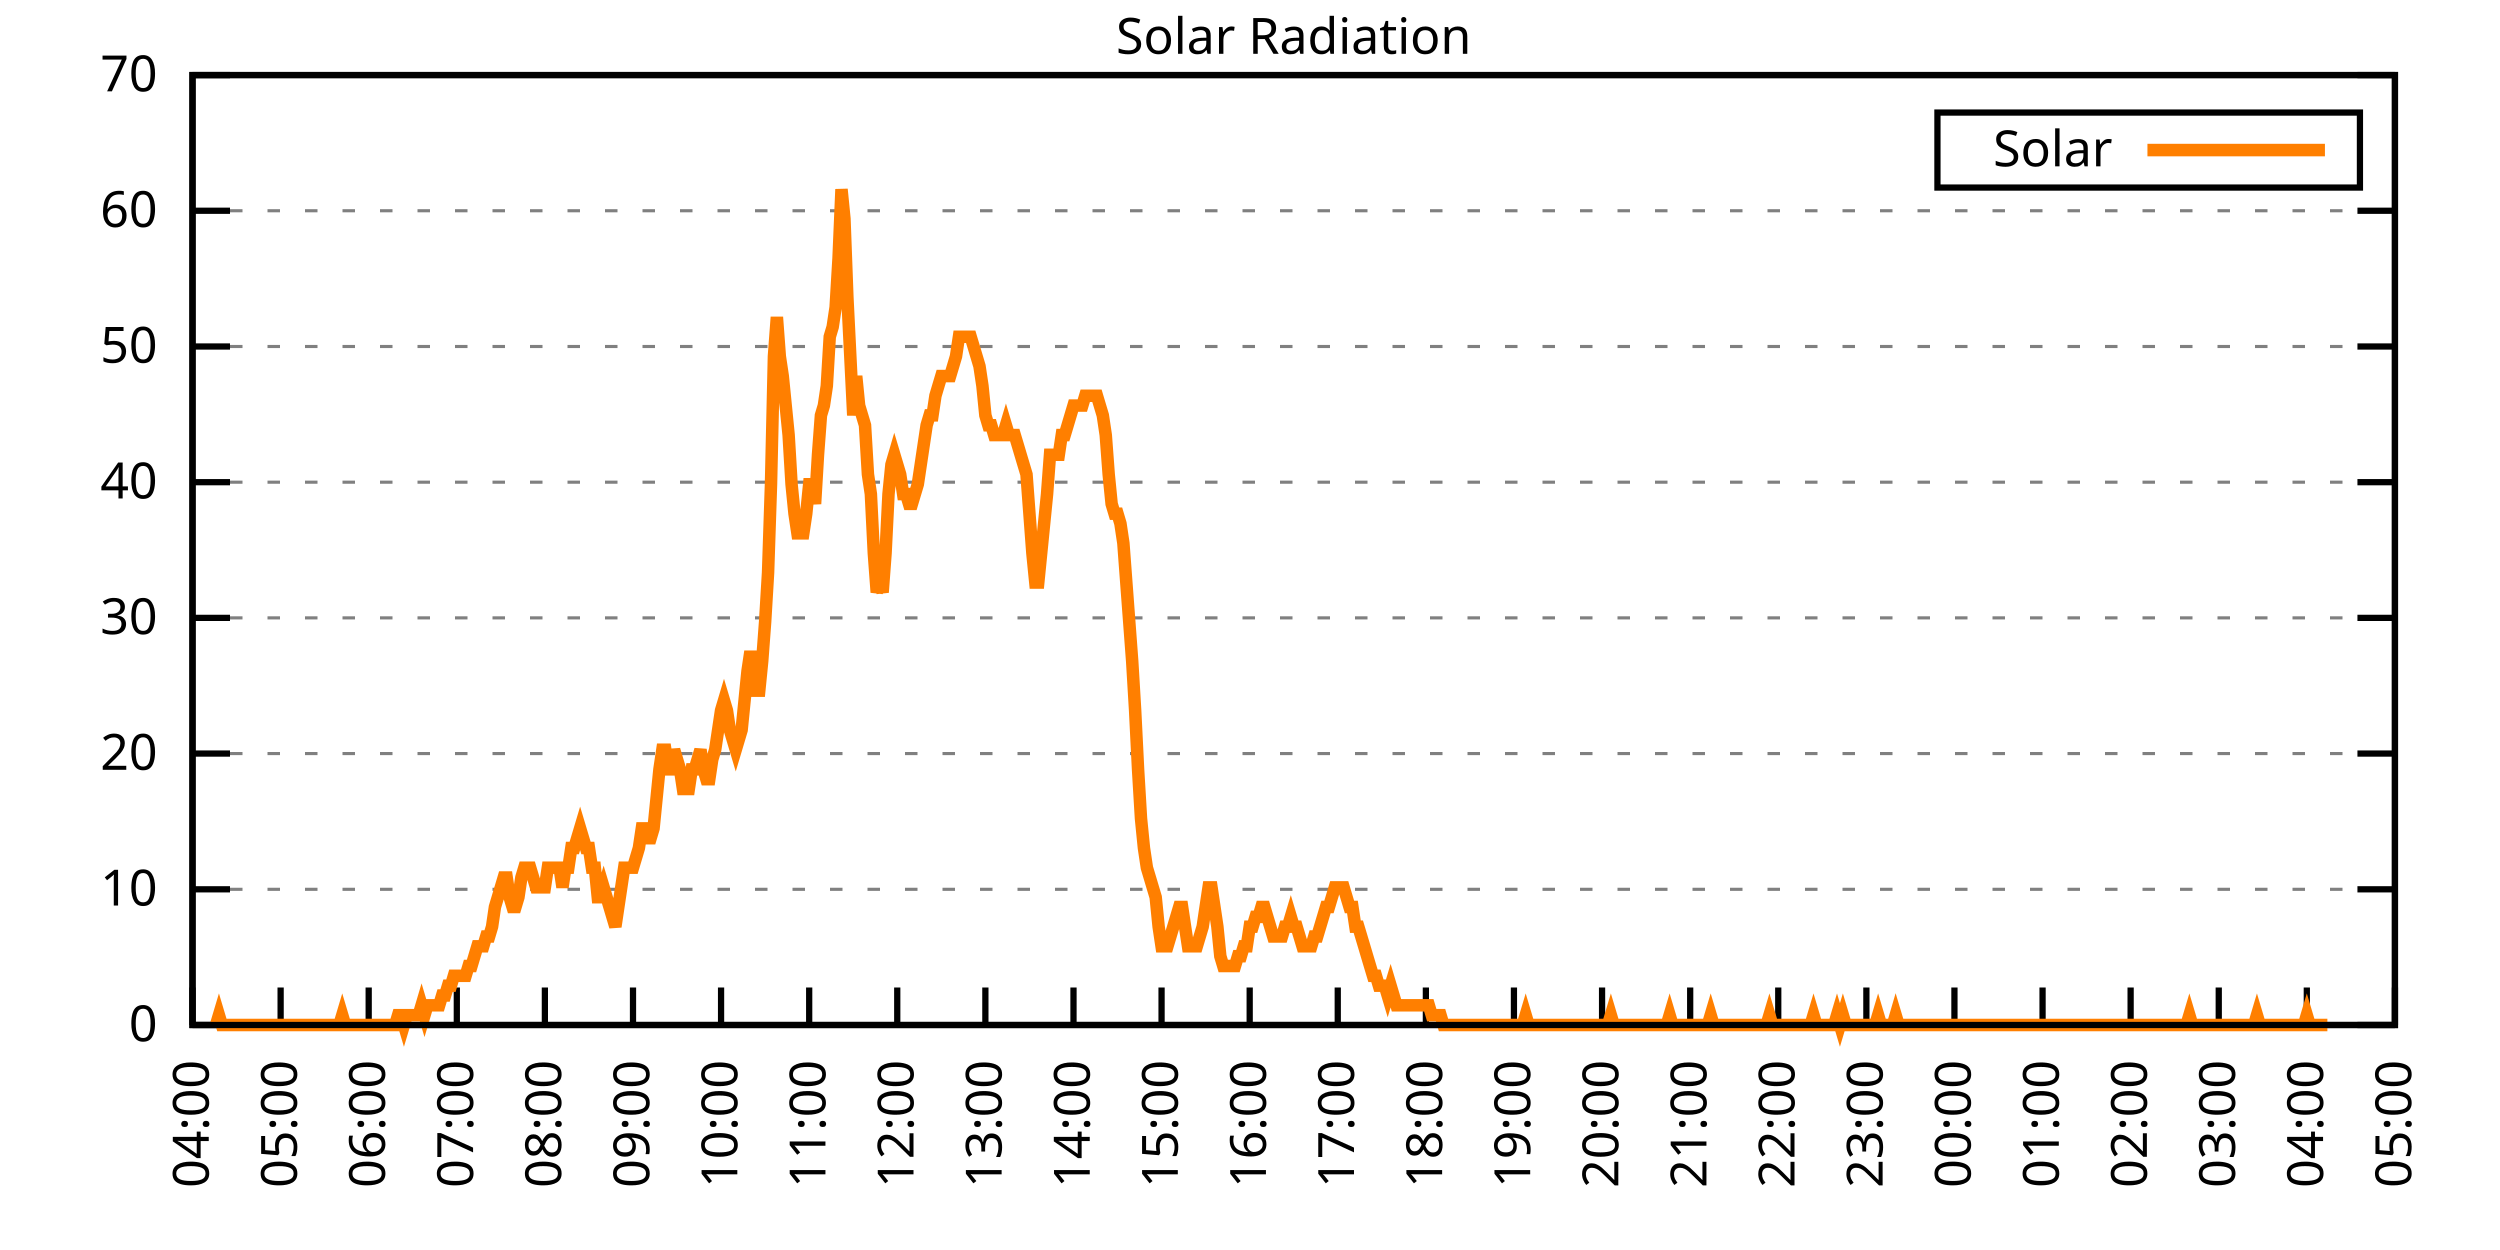
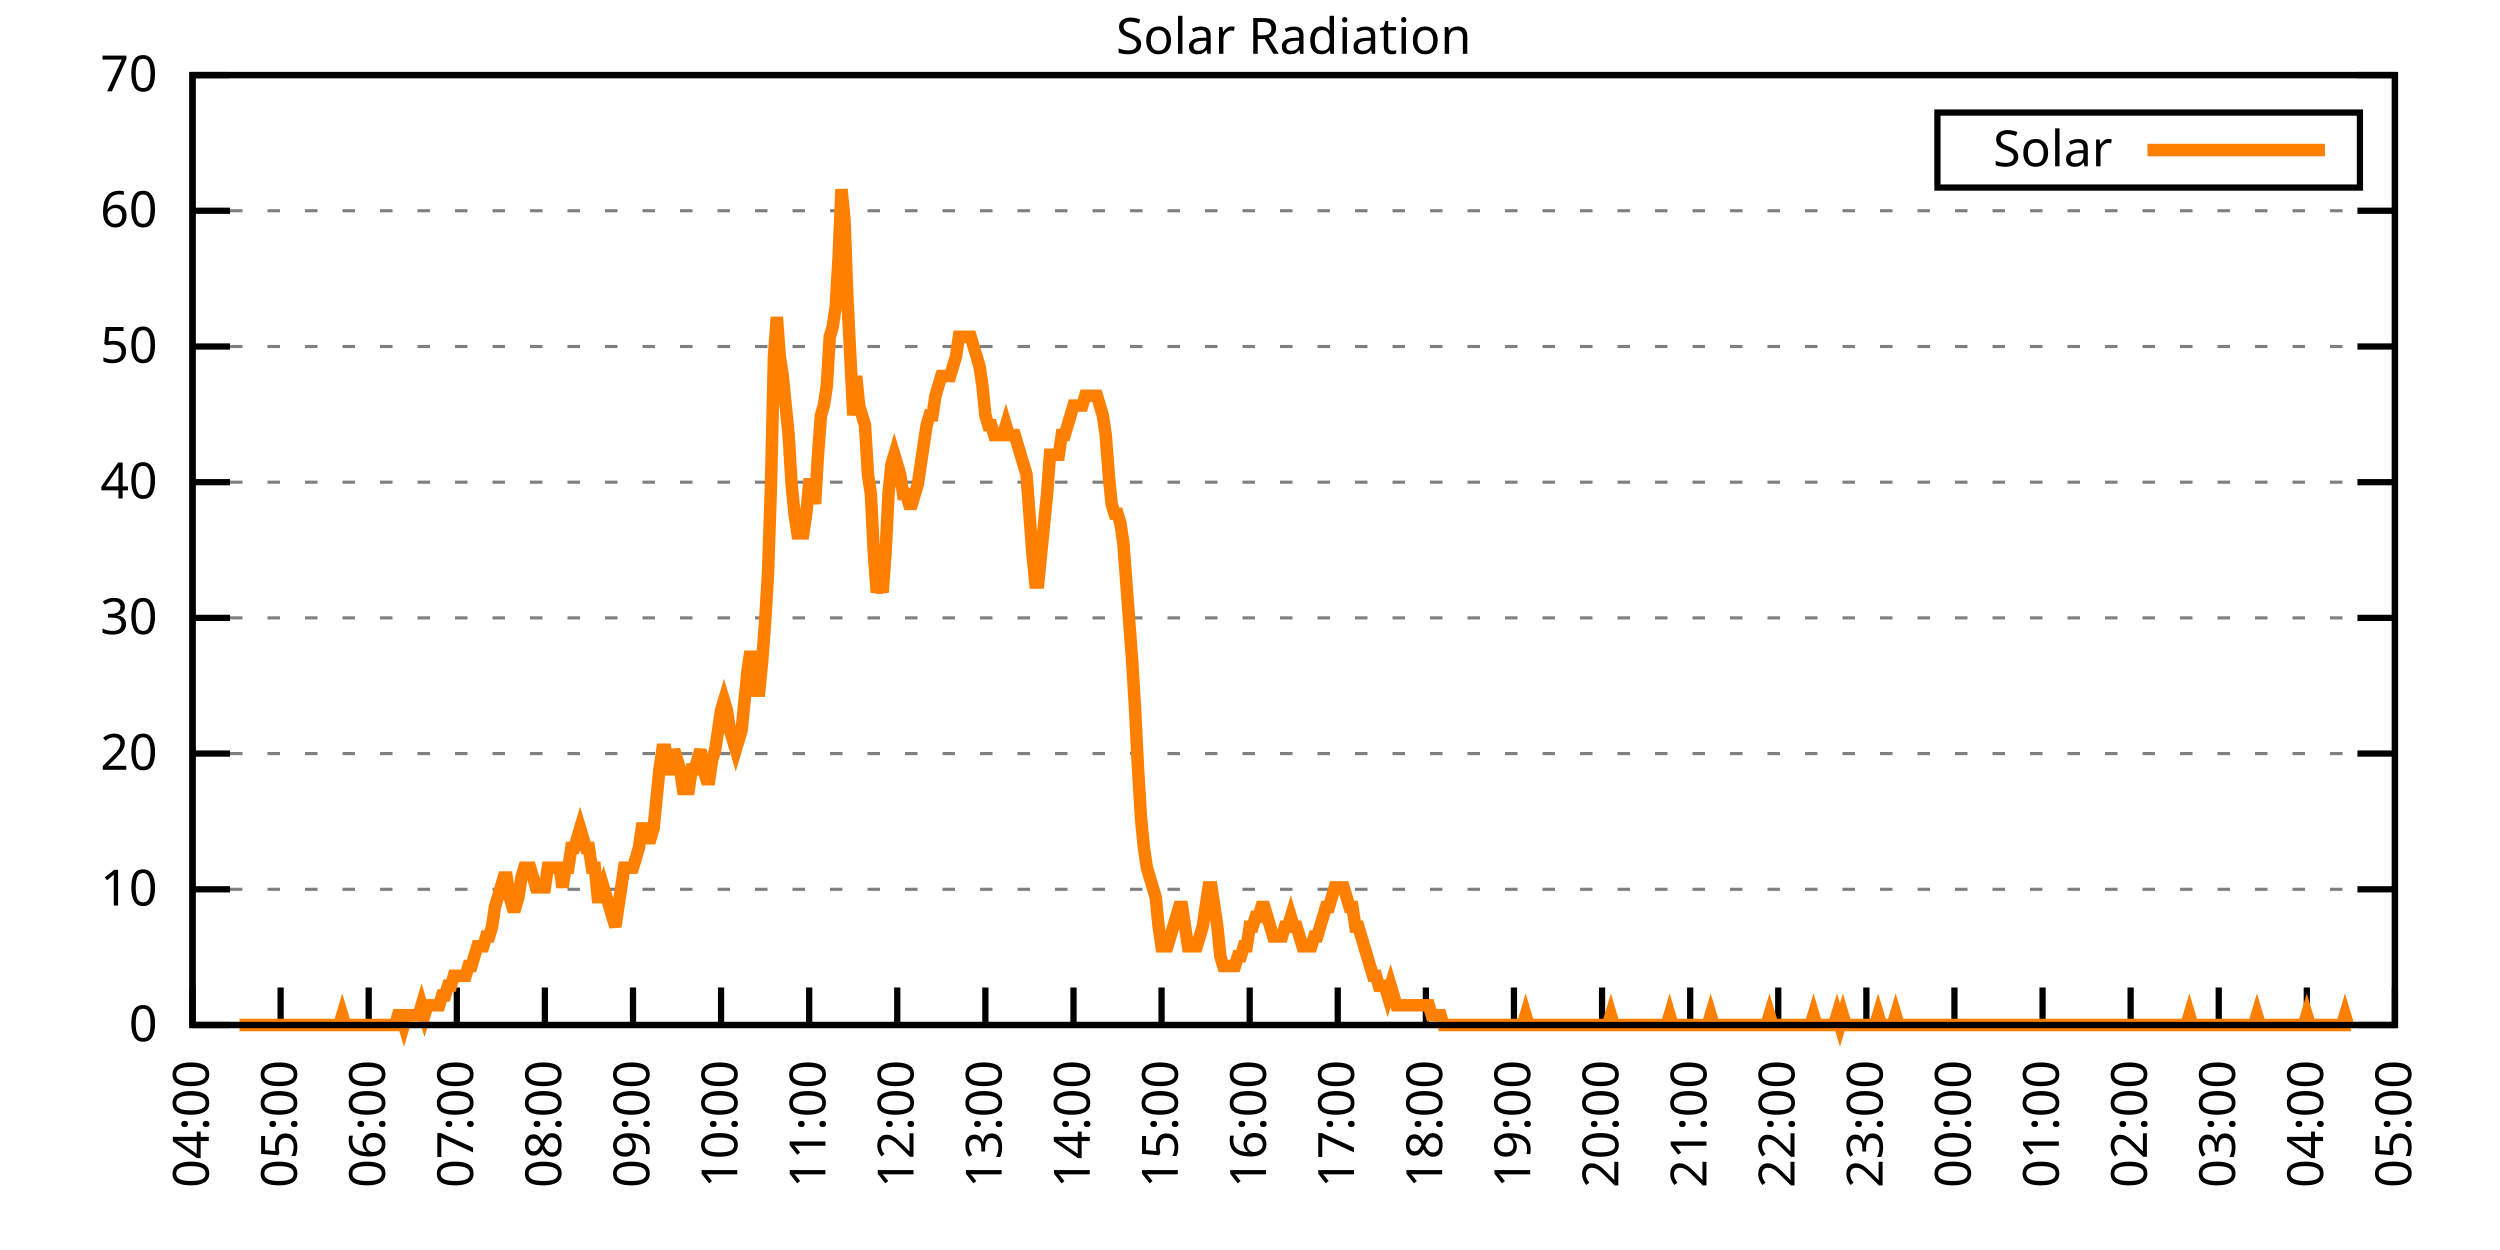
<svg xmlns="http://www.w3.org/2000/svg" xmlns:xlink="http://www.w3.org/1999/xlink" width="400" height="200" viewBox="0 0 400 200">
  <g id="gnuplot_canvas">
    <rect x="0" y="0" width="400" height="200" fill="none" />
    <defs>
      <circle id="gpDot" r="0.5" stroke-width="0.5" stroke="currentColor" />
      <path id="gpPt0" stroke-width="0.333" stroke="currentColor" d="M-1,0 h2 M0,-1 v2" />
      <path id="gpPt1" stroke-width="0.333" stroke="currentColor" d="M-1,-1 L1,1 M1,-1 L-1,1" />
      <path id="gpPt2" stroke-width="0.333" stroke="currentColor" d="M-1,0 L1,0 M0,-1 L0,1 M-1,-1 L1,1 M-1,1 L1,-1" />
      <rect id="gpPt3" stroke-width="0.333" stroke="currentColor" x="-1" y="-1" width="2" height="2" />
      <rect id="gpPt4" stroke-width="0.333" stroke="currentColor" fill="currentColor" x="-1" y="-1" width="2" height="2" />
      <circle id="gpPt5" stroke-width="0.333" stroke="currentColor" cx="0" cy="0" r="1" />
      <use xlink:href="#gpPt5" id="gpPt6" fill="currentColor" stroke="none" />
      <path id="gpPt7" stroke-width="0.333" stroke="currentColor" d="M0,-1.33 L-1.33,0.67 L1.33,0.67 z" />
      <use xlink:href="#gpPt7" id="gpPt8" fill="currentColor" stroke="none" />
      <use xlink:href="#gpPt7" id="gpPt9" stroke="currentColor" transform="rotate(180)" />
      <use xlink:href="#gpPt9" id="gpPt10" fill="currentColor" stroke="none" />
      <use xlink:href="#gpPt3" id="gpPt11" stroke="currentColor" transform="rotate(45)" />
      <use xlink:href="#gpPt11" id="gpPt12" fill="currentColor" stroke="none" />
      <path id="gpPt13" stroke-width="0.333" stroke="currentColor" d="M0,1.330 L1.265,0.411 L0.782,-1.067 L-0.782,-1.076 L-1.265,0.411 z" />
      <use xlink:href="#gpPt13" id="gpPt14" fill="currentColor" stroke="none" />
      <filter id="textbox" filterUnits="objectBoundingBox" x="0" y="0" height="1" width="1">
        <feFlood flood-color="white" flood-opacity="1" result="bgnd" />
        <feComposite in="SourceGraphic" in2="bgnd" operator="atop" />
      </filter>
      <filter id="greybox" filterUnits="objectBoundingBox" x="0" y="0" height="1" width="1">
        <feFlood flood-color="lightgrey" flood-opacity="1" result="grey" />
        <feComposite in="SourceGraphic" in2="grey" operator="atop" />
      </filter>
    </defs>
    <g fill="none" color="white" stroke="currentColor" stroke-width="1.00" stroke-linecap="butt" stroke-linejoin="miter">
</g>
    <g fill="none" color="black" stroke="currentColor" stroke-width="1.00" stroke-linecap="butt" stroke-linejoin="miter">
      <g stroke="none" shape-rendering="crispEdges">
        <polygon fill="rgb(255, 255, 255)" points="30.80,164.00 383.18,164.00 383.18,12.02 30.80,12.02 " />
      </g>
    </g>
    <g fill="none" color="black" stroke="currentColor" stroke-width="1.00" stroke-linecap="butt" stroke-linejoin="miter">
</g>
    <g fill="none" color="black" stroke="black" stroke-width="0.50" stroke-linecap="butt" stroke-linejoin="miter">
</g>
    <g fill="none" color="gray" stroke="currentColor" stroke-width="0.50" stroke-linecap="butt" stroke-linejoin="miter">
      <path stroke="gray" stroke-dasharray="2,4" class="gridline" d="M30.80,164.00 L383.19,164.00  " />
    </g>
    <g fill="none" color="gray" stroke="gray" stroke-width="1.00" stroke-linecap="butt" stroke-linejoin="miter">
</g>
    <g fill="none" color="black" stroke="currentColor" stroke-width="1.00" stroke-linecap="butt" stroke-linejoin="miter">
      <path stroke="black" d="M30.80,164.00 L36.80,164.00 M383.19,164.00 L377.19,164.00  " />
      <g transform="translate(25.20,166.60)" stroke="none" fill="black" font-family="Sans" font-size="8.00" text-anchor="end">
        <text>
          <tspan font-family="Sans"> 0</tspan>
        </text>
      </g>
    </g>
    <g fill="none" color="black" stroke="currentColor" stroke-width="1.00" stroke-linecap="butt" stroke-linejoin="miter">
</g>
    <g fill="none" color="black" stroke="black" stroke-width="0.50" stroke-linecap="butt" stroke-linejoin="miter">
</g>
    <g fill="none" color="gray" stroke="currentColor" stroke-width="0.50" stroke-linecap="butt" stroke-linejoin="miter">
      <path stroke="gray" stroke-dasharray="2,4" class="gridline" d="M30.80,142.29 L383.19,142.29  " />
    </g>
    <g fill="none" color="gray" stroke="gray" stroke-width="1.00" stroke-linecap="butt" stroke-linejoin="miter">
</g>
    <g fill="none" color="black" stroke="currentColor" stroke-width="1.00" stroke-linecap="butt" stroke-linejoin="miter">
      <path stroke="black" d="M30.80,142.29 L36.80,142.29 M383.19,142.29 L377.19,142.29  " />
      <g transform="translate(25.20,144.89)" stroke="none" fill="black" font-family="Sans" font-size="8.00" text-anchor="end">
        <text>
          <tspan font-family="Sans"> 10</tspan>
        </text>
      </g>
    </g>
    <g fill="none" color="black" stroke="currentColor" stroke-width="1.00" stroke-linecap="butt" stroke-linejoin="miter">
</g>
    <g fill="none" color="black" stroke="black" stroke-width="0.50" stroke-linecap="butt" stroke-linejoin="miter">
</g>
    <g fill="none" color="gray" stroke="currentColor" stroke-width="0.50" stroke-linecap="butt" stroke-linejoin="miter">
      <path stroke="gray" stroke-dasharray="2,4" class="gridline" d="M30.80,120.57 L383.19,120.57  " />
    </g>
    <g fill="none" color="gray" stroke="gray" stroke-width="1.00" stroke-linecap="butt" stroke-linejoin="miter">
</g>
    <g fill="none" color="black" stroke="currentColor" stroke-width="1.00" stroke-linecap="butt" stroke-linejoin="miter">
      <path stroke="black" d="M30.80,120.57 L36.80,120.57 M383.19,120.57 L377.19,120.57  " />
      <g transform="translate(25.20,123.17)" stroke="none" fill="black" font-family="Sans" font-size="8.00" text-anchor="end">
        <text>
          <tspan font-family="Sans"> 20</tspan>
        </text>
      </g>
    </g>
    <g fill="none" color="black" stroke="currentColor" stroke-width="1.00" stroke-linecap="butt" stroke-linejoin="miter">
</g>
    <g fill="none" color="black" stroke="black" stroke-width="0.50" stroke-linecap="butt" stroke-linejoin="miter">
</g>
    <g fill="none" color="gray" stroke="currentColor" stroke-width="0.50" stroke-linecap="butt" stroke-linejoin="miter">
      <path stroke="gray" stroke-dasharray="2,4" class="gridline" d="M30.80,98.86 L383.19,98.86  " />
    </g>
    <g fill="none" color="gray" stroke="gray" stroke-width="1.00" stroke-linecap="butt" stroke-linejoin="miter">
</g>
    <g fill="none" color="black" stroke="currentColor" stroke-width="1.00" stroke-linecap="butt" stroke-linejoin="miter">
      <path stroke="black" d="M30.80,98.86 L36.80,98.86 M383.19,98.86 L377.19,98.86  " />
      <g transform="translate(25.20,101.46)" stroke="none" fill="black" font-family="Sans" font-size="8.00" text-anchor="end">
        <text>
          <tspan font-family="Sans"> 30</tspan>
        </text>
      </g>
    </g>
    <g fill="none" color="black" stroke="currentColor" stroke-width="1.00" stroke-linecap="butt" stroke-linejoin="miter">
</g>
    <g fill="none" color="black" stroke="black" stroke-width="0.50" stroke-linecap="butt" stroke-linejoin="miter">
</g>
    <g fill="none" color="gray" stroke="currentColor" stroke-width="0.50" stroke-linecap="butt" stroke-linejoin="miter">
      <path stroke="gray" stroke-dasharray="2,4" class="gridline" d="M30.80,77.15 L383.19,77.15  " />
    </g>
    <g fill="none" color="gray" stroke="gray" stroke-width="1.00" stroke-linecap="butt" stroke-linejoin="miter">
</g>
    <g fill="none" color="black" stroke="currentColor" stroke-width="1.00" stroke-linecap="butt" stroke-linejoin="miter">
      <path stroke="black" d="M30.80,77.15 L36.80,77.15 M383.19,77.15 L377.19,77.15  " />
      <g transform="translate(25.20,79.75)" stroke="none" fill="black" font-family="Sans" font-size="8.00" text-anchor="end">
        <text>
          <tspan font-family="Sans"> 40</tspan>
        </text>
      </g>
    </g>
    <g fill="none" color="black" stroke="currentColor" stroke-width="1.00" stroke-linecap="butt" stroke-linejoin="miter">
</g>
    <g fill="none" color="black" stroke="black" stroke-width="0.50" stroke-linecap="butt" stroke-linejoin="miter">
</g>
    <g fill="none" color="gray" stroke="currentColor" stroke-width="0.50" stroke-linecap="butt" stroke-linejoin="miter">
      <path stroke="gray" stroke-dasharray="2,4" class="gridline" d="M30.80,55.44 L383.19,55.44  " />
    </g>
    <g fill="none" color="gray" stroke="gray" stroke-width="1.00" stroke-linecap="butt" stroke-linejoin="miter">
</g>
    <g fill="none" color="black" stroke="currentColor" stroke-width="1.00" stroke-linecap="butt" stroke-linejoin="miter">
      <path stroke="black" d="M30.80,55.44 L36.80,55.44 M383.19,55.44 L377.19,55.44  " />
      <g transform="translate(25.20,58.04)" stroke="none" fill="black" font-family="Sans" font-size="8.00" text-anchor="end">
        <text>
          <tspan font-family="Sans"> 50</tspan>
        </text>
      </g>
    </g>
    <g fill="none" color="black" stroke="currentColor" stroke-width="1.00" stroke-linecap="butt" stroke-linejoin="miter">
</g>
    <g fill="none" color="black" stroke="black" stroke-width="0.50" stroke-linecap="butt" stroke-linejoin="miter">
</g>
    <g fill="none" color="gray" stroke="currentColor" stroke-width="0.50" stroke-linecap="butt" stroke-linejoin="miter">
      <path stroke="gray" stroke-dasharray="2,4" class="gridline" d="M30.80,33.72 L383.19,33.72  " />
    </g>
    <g fill="none" color="gray" stroke="gray" stroke-width="1.00" stroke-linecap="butt" stroke-linejoin="miter">
</g>
    <g fill="none" color="black" stroke="currentColor" stroke-width="1.00" stroke-linecap="butt" stroke-linejoin="miter">
      <path stroke="black" d="M30.80,33.72 L36.80,33.72 M383.19,33.72 L377.19,33.72  " />
      <g transform="translate(25.20,36.32)" stroke="none" fill="black" font-family="Sans" font-size="8.00" text-anchor="end">
        <text>
          <tspan font-family="Sans"> 60</tspan>
        </text>
      </g>
    </g>
    <g fill="none" color="black" stroke="currentColor" stroke-width="1.00" stroke-linecap="butt" stroke-linejoin="miter">
</g>
    <g fill="none" color="black" stroke="black" stroke-width="0.50" stroke-linecap="butt" stroke-linejoin="miter">
</g>
    <g fill="none" color="gray" stroke="currentColor" stroke-width="0.50" stroke-linecap="butt" stroke-linejoin="miter">
      <path stroke="gray" stroke-dasharray="2,4" class="gridline" d="M30.80,12.01 L383.19,12.01  " />
    </g>
    <g fill="none" color="gray" stroke="gray" stroke-width="1.00" stroke-linecap="butt" stroke-linejoin="miter">
</g>
    <g fill="none" color="black" stroke="currentColor" stroke-width="1.00" stroke-linecap="butt" stroke-linejoin="miter">
      <path stroke="black" d="M30.80,12.01 L36.80,12.01 M383.19,12.01 L377.19,12.01  " />
      <g transform="translate(25.20,14.61)" stroke="none" fill="black" font-family="Sans" font-size="8.00" text-anchor="end">
        <text>
          <tspan font-family="Sans"> 70</tspan>
        </text>
      </g>
    </g>
    <g fill="none" color="black" stroke="currentColor" stroke-width="1.00" stroke-linecap="butt" stroke-linejoin="miter">
      <path stroke="black" d="M30.80,164.00 L30.80,158.00  " />
      <g transform="translate(33.40,169.60) rotate(270.00)" stroke="none" fill="black" font-family="Sans" font-size="8.00" text-anchor="end">
        <text>
          <tspan font-family="Sans">04:00</tspan>
        </text>
      </g>
    </g>
    <g fill="none" color="black" stroke="currentColor" stroke-width="1.00" stroke-linecap="butt" stroke-linejoin="miter">
      <path stroke="black" d="M44.90,164.00 L44.90,158.00  " />
      <g transform="translate(47.50,169.60) rotate(270.00)" stroke="none" fill="black" font-family="Sans" font-size="8.00" text-anchor="end">
        <text>
          <tspan font-family="Sans">05:00</tspan>
        </text>
      </g>
    </g>
    <g fill="none" color="black" stroke="currentColor" stroke-width="1.00" stroke-linecap="butt" stroke-linejoin="miter">
      <path stroke="black" d="M58.99,164.00 L58.99,158.00  " />
      <g transform="translate(61.59,169.60) rotate(270.00)" stroke="none" fill="black" font-family="Sans" font-size="8.00" text-anchor="end">
        <text>
          <tspan font-family="Sans">06:00</tspan>
        </text>
      </g>
    </g>
    <g fill="none" color="black" stroke="currentColor" stroke-width="1.00" stroke-linecap="butt" stroke-linejoin="miter">
      <path stroke="black" d="M73.09,164.00 L73.09,158.00  " />
      <g transform="translate(75.69,169.60) rotate(270.00)" stroke="none" fill="black" font-family="Sans" font-size="8.00" text-anchor="end">
        <text>
          <tspan font-family="Sans">07:00</tspan>
        </text>
      </g>
    </g>
    <g fill="none" color="black" stroke="currentColor" stroke-width="1.00" stroke-linecap="butt" stroke-linejoin="miter">
      <path stroke="black" d="M87.18,164.00 L87.18,158.00  " />
      <g transform="translate(89.78,169.60) rotate(270.00)" stroke="none" fill="black" font-family="Sans" font-size="8.00" text-anchor="end">
        <text>
          <tspan font-family="Sans">08:00</tspan>
        </text>
      </g>
    </g>
    <g fill="none" color="black" stroke="currentColor" stroke-width="1.00" stroke-linecap="butt" stroke-linejoin="miter">
      <path stroke="black" d="M101.28,164.00 L101.28,158.00  " />
      <g transform="translate(103.88,169.60) rotate(270.00)" stroke="none" fill="black" font-family="Sans" font-size="8.00" text-anchor="end">
        <text>
          <tspan font-family="Sans">09:00</tspan>
        </text>
      </g>
    </g>
    <g fill="none" color="black" stroke="currentColor" stroke-width="1.00" stroke-linecap="butt" stroke-linejoin="miter">
      <path stroke="black" d="M115.37,164.00 L115.37,158.00  " />
      <g transform="translate(117.97,169.60) rotate(270.00)" stroke="none" fill="black" font-family="Sans" font-size="8.00" text-anchor="end">
        <text>
          <tspan font-family="Sans">10:00</tspan>
        </text>
      </g>
    </g>
    <g fill="none" color="black" stroke="currentColor" stroke-width="1.00" stroke-linecap="butt" stroke-linejoin="miter">
      <path stroke="black" d="M129.47,164.00 L129.47,158.00  " />
      <g transform="translate(132.07,169.60) rotate(270.00)" stroke="none" fill="black" font-family="Sans" font-size="8.00" text-anchor="end">
        <text>
          <tspan font-family="Sans">11:00</tspan>
        </text>
      </g>
    </g>
    <g fill="none" color="black" stroke="currentColor" stroke-width="1.00" stroke-linecap="butt" stroke-linejoin="miter">
      <path stroke="black" d="M143.56,164.00 L143.56,158.00  " />
      <g transform="translate(146.16,169.60) rotate(270.00)" stroke="none" fill="black" font-family="Sans" font-size="8.00" text-anchor="end">
        <text>
          <tspan font-family="Sans">12:00</tspan>
        </text>
      </g>
    </g>
    <g fill="none" color="black" stroke="currentColor" stroke-width="1.00" stroke-linecap="butt" stroke-linejoin="miter">
      <path stroke="black" d="M157.66,164.00 L157.66,158.00  " />
      <g transform="translate(160.26,169.60) rotate(270.00)" stroke="none" fill="black" font-family="Sans" font-size="8.00" text-anchor="end">
        <text>
          <tspan font-family="Sans">13:00</tspan>
        </text>
      </g>
    </g>
    <g fill="none" color="black" stroke="currentColor" stroke-width="1.00" stroke-linecap="butt" stroke-linejoin="miter">
      <path stroke="black" d="M171.76,164.00 L171.76,158.00  " />
      <g transform="translate(174.36,169.60) rotate(270.00)" stroke="none" fill="black" font-family="Sans" font-size="8.00" text-anchor="end">
        <text>
          <tspan font-family="Sans">14:00</tspan>
        </text>
      </g>
    </g>
    <g fill="none" color="black" stroke="currentColor" stroke-width="1.00" stroke-linecap="butt" stroke-linejoin="miter">
      <path stroke="black" d="M185.85,164.00 L185.85,158.00  " />
      <g transform="translate(188.45,169.60) rotate(270.00)" stroke="none" fill="black" font-family="Sans" font-size="8.00" text-anchor="end">
        <text>
          <tspan font-family="Sans">15:00</tspan>
        </text>
      </g>
    </g>
    <g fill="none" color="black" stroke="currentColor" stroke-width="1.00" stroke-linecap="butt" stroke-linejoin="miter">
      <path stroke="black" d="M199.95,164.00 L199.95,158.00  " />
      <g transform="translate(202.55,169.60) rotate(270.00)" stroke="none" fill="black" font-family="Sans" font-size="8.00" text-anchor="end">
        <text>
          <tspan font-family="Sans">16:00</tspan>
        </text>
      </g>
    </g>
    <g fill="none" color="black" stroke="currentColor" stroke-width="1.00" stroke-linecap="butt" stroke-linejoin="miter">
      <path stroke="black" d="M214.04,164.00 L214.04,158.00  " />
      <g transform="translate(216.64,169.60) rotate(270.00)" stroke="none" fill="black" font-family="Sans" font-size="8.00" text-anchor="end">
        <text>
          <tspan font-family="Sans">17:00</tspan>
        </text>
      </g>
    </g>
    <g fill="none" color="black" stroke="currentColor" stroke-width="1.00" stroke-linecap="butt" stroke-linejoin="miter">
      <path stroke="black" d="M228.14,164.00 L228.14,158.00  " />
      <g transform="translate(230.74,169.60) rotate(270.00)" stroke="none" fill="black" font-family="Sans" font-size="8.00" text-anchor="end">
        <text>
          <tspan font-family="Sans">18:00</tspan>
        </text>
      </g>
    </g>
    <g fill="none" color="black" stroke="currentColor" stroke-width="1.00" stroke-linecap="butt" stroke-linejoin="miter">
      <path stroke="black" d="M242.23,164.00 L242.23,158.00  " />
      <g transform="translate(244.83,169.60) rotate(270.00)" stroke="none" fill="black" font-family="Sans" font-size="8.00" text-anchor="end">
        <text>
          <tspan font-family="Sans">19:00</tspan>
        </text>
      </g>
    </g>
    <g fill="none" color="black" stroke="currentColor" stroke-width="1.00" stroke-linecap="butt" stroke-linejoin="miter">
      <path stroke="black" d="M256.33,164.00 L256.33,158.00  " />
      <g transform="translate(258.93,169.60) rotate(270.00)" stroke="none" fill="black" font-family="Sans" font-size="8.00" text-anchor="end">
        <text>
          <tspan font-family="Sans">20:00</tspan>
        </text>
      </g>
    </g>
    <g fill="none" color="black" stroke="currentColor" stroke-width="1.00" stroke-linecap="butt" stroke-linejoin="miter">
      <path stroke="black" d="M270.43,164.00 L270.43,158.00  " />
      <g transform="translate(273.03,169.60) rotate(270.00)" stroke="none" fill="black" font-family="Sans" font-size="8.00" text-anchor="end">
        <text>
          <tspan font-family="Sans">21:00</tspan>
        </text>
      </g>
    </g>
    <g fill="none" color="black" stroke="currentColor" stroke-width="1.00" stroke-linecap="butt" stroke-linejoin="miter">
      <path stroke="black" d="M284.52,164.00 L284.52,158.00  " />
      <g transform="translate(287.12,169.60) rotate(270.00)" stroke="none" fill="black" font-family="Sans" font-size="8.00" text-anchor="end">
        <text>
          <tspan font-family="Sans">22:00</tspan>
        </text>
      </g>
    </g>
    <g fill="none" color="black" stroke="currentColor" stroke-width="1.00" stroke-linecap="butt" stroke-linejoin="miter">
      <path stroke="black" d="M298.62,164.00 L298.62,158.00  " />
      <g transform="translate(301.22,169.60) rotate(270.00)" stroke="none" fill="black" font-family="Sans" font-size="8.00" text-anchor="end">
        <text>
          <tspan font-family="Sans">23:00</tspan>
        </text>
      </g>
    </g>
    <g fill="none" color="black" stroke="currentColor" stroke-width="1.00" stroke-linecap="butt" stroke-linejoin="miter">
      <path stroke="black" d="M312.71,164.00 L312.71,158.00  " />
      <g transform="translate(315.31,169.60) rotate(270.00)" stroke="none" fill="black" font-family="Sans" font-size="8.00" text-anchor="end">
        <text>
          <tspan font-family="Sans">00:00</tspan>
        </text>
      </g>
    </g>
    <g fill="none" color="black" stroke="currentColor" stroke-width="1.00" stroke-linecap="butt" stroke-linejoin="miter">
      <path stroke="black" d="M326.81,164.00 L326.81,158.00  " />
      <g transform="translate(329.41,169.60) rotate(270.00)" stroke="none" fill="black" font-family="Sans" font-size="8.00" text-anchor="end">
        <text>
          <tspan font-family="Sans">01:00</tspan>
        </text>
      </g>
    </g>
    <g fill="none" color="black" stroke="currentColor" stroke-width="1.00" stroke-linecap="butt" stroke-linejoin="miter">
      <path stroke="black" d="M340.90,164.00 L340.90,158.00  " />
      <g transform="translate(343.50,169.60) rotate(270.00)" stroke="none" fill="black" font-family="Sans" font-size="8.00" text-anchor="end">
        <text>
          <tspan font-family="Sans">02:00</tspan>
        </text>
      </g>
    </g>
    <g fill="none" color="black" stroke="currentColor" stroke-width="1.00" stroke-linecap="butt" stroke-linejoin="miter">
      <path stroke="black" d="M355.00,164.00 L355.00,158.00  " />
      <g transform="translate(357.60,169.60) rotate(270.00)" stroke="none" fill="black" font-family="Sans" font-size="8.00" text-anchor="end">
        <text>
          <tspan font-family="Sans">03:00</tspan>
        </text>
      </g>
    </g>
    <g fill="none" color="black" stroke="currentColor" stroke-width="1.00" stroke-linecap="butt" stroke-linejoin="miter">
      <path stroke="black" d="M369.09,164.00 L369.09,158.00  " />
      <g transform="translate(371.69,169.60) rotate(270.00)" stroke="none" fill="black" font-family="Sans" font-size="8.00" text-anchor="end">
        <text>
          <tspan font-family="Sans">04:00</tspan>
        </text>
      </g>
    </g>
    <g fill="none" color="black" stroke="currentColor" stroke-width="1.00" stroke-linecap="butt" stroke-linejoin="miter">
      <path stroke="black" d="M383.19,164.00 L383.19,158.00  " />
      <g transform="translate(385.79,169.60) rotate(270.00)" stroke="none" fill="black" font-family="Sans" font-size="8.00" text-anchor="end">
        <text>
          <tspan font-family="Sans">05:00</tspan>
        </text>
      </g>
    </g>
    <g fill="none" color="black" stroke="currentColor" stroke-width="1.00" stroke-linecap="butt" stroke-linejoin="miter">
</g>
    <g fill="none" color="black" stroke="currentColor" stroke-width="1.00" stroke-linecap="butt" stroke-linejoin="miter">
      <path stroke="black" d="M30.80,12.01 L30.80,164.00 L383.19,164.00 L383.19,12.01 L30.80,12.01 Z  " />
    </g>
    <g fill="none" color="black" stroke="currentColor" stroke-width="1.00" stroke-linecap="butt" stroke-linejoin="miter">
</g>
    <g fill="none" color="black" stroke="currentColor" stroke-width="1.00" stroke-linecap="butt" stroke-linejoin="miter">
      <path stroke="black" d="M309.99,30.01 L309.99,18.01 L377.59,18.01 L377.59,30.01 L309.99,30.01 Z  " />
    </g>
    <g id="Solar_Radiation_plot_1">
      <g fill="none" color="white" stroke="black" stroke-width="2.00" stroke-linecap="butt" stroke-linejoin="miter">
</g>
      <g fill="none" color="black" stroke="currentColor" stroke-width="2.00" stroke-linecap="butt" stroke-linejoin="miter">
        <g transform="translate(337.99,26.61)" stroke="none" fill="black" font-family="Sans" font-size="8.00" text-anchor="end">
          <text>
            <tspan font-family="Sans">Solar</tspan>
          </text>
        </g>
      </g>
      <g fill="none" color="black" stroke="currentColor" stroke-width="2.00" stroke-linecap="butt" stroke-linejoin="miter">
-         <path stroke="rgb(255, 127,   0)" d="M343.59,24.01 L371.99,24.01 M34.56,164.00 L35.03,162.43 L35.50,164.00 L35.97,164.00 L36.44,164.00 L36.91,164.00   L37.38,164.00 L37.85,164.00 L38.32,164.00 L38.79,164.00 L39.26,164.00 L39.73,164.00 L40.20,164.00 L40.67,164.00   L41.14,164.00 L41.61,164.00 L42.08,164.00 L42.55,164.00 L43.02,164.00 L43.49,164.00 L43.96,164.00 L44.43,164.00   L44.90,164.00 L45.37,164.00 L45.84,164.00 L46.31,164.00 L46.78,164.00 L47.24,164.00 L47.71,164.00 L48.18,164.00   L48.65,164.00 L49.12,164.00 L49.59,164.00 L50.06,164.00 L50.53,164.00 L51.00,164.00 L51.47,164.00 L51.94,164.00   L52.41,164.00 L52.88,164.00 L53.35,164.00 L53.82,164.00 L54.29,164.00 L54.76,162.43 L55.23,164.00 L55.70,164.00   L56.17,164.00 L56.64,164.00 L57.11,164.00 L57.58,164.00 L58.05,164.00 L58.52,164.00 L58.99,164.00 L59.46,164.00   L59.93,164.00 L60.40,164.00 L60.87,164.00 L61.34,164.00 L61.81,164.00 L62.28,164.00 L62.75,164.00 L63.22,164.00   L63.69,162.43 L64.16,162.43 L64.63,164.00 L65.10,162.43 L65.57,162.43 L66.04,162.43 L66.51,162.43 L66.98,162.43   L67.45,160.85 L67.92,162.43 L68.39,160.85 L68.86,160.85 L69.33,160.85 L69.80,160.85 L70.27,160.85 L70.74,159.28   L71.21,159.28 L71.68,157.71 L72.15,157.71 L72.62,156.13 L73.09,156.13 L73.56,156.13 L74.03,156.13 L74.50,156.13   L74.97,154.56 L75.44,154.56 L75.91,152.99 L76.38,151.41 L76.85,151.41 L77.32,151.41 L77.79,149.84 L78.26,149.84   L78.73,148.27 L79.19,145.12 L79.66,143.55 L80.13,141.98 L80.60,140.40 L81.07,140.40 L81.54,143.55 L82.01,145.12   L82.48,145.12 L82.95,143.55 L83.42,140.40 L83.89,138.83 L84.36,138.83 L84.83,138.83 L85.30,140.40 L85.77,141.98   L86.24,141.98 L86.71,141.98 L87.18,141.98 L87.65,138.83 L88.12,138.83 L88.59,138.83 L89.06,138.83 L89.53,138.83   L90.00,141.98 L90.47,138.83 L90.94,138.83 L91.41,135.68 L91.88,135.68 L92.35,134.11 L92.82,132.54 L93.29,134.11   L93.76,135.68 L94.23,135.68 L94.70,138.83 L95.17,138.83 L95.64,143.55 L96.11,143.55 L96.58,141.98 L97.05,143.55   L97.52,145.12 L97.99,146.70 L98.46,148.27 L98.93,145.12 L99.40,141.98 L99.87,138.83 L100.34,138.83 L100.81,138.83   L101.28,138.83 L101.75,137.26 L102.22,135.68 L102.69,132.54 L103.16,132.54 L103.63,134.11 L104.10,134.11 L104.57,132.54   L105.04,127.82 L105.51,123.10 L105.98,119.95 L106.45,119.95 L106.92,123.10 L107.39,123.10 L107.86,119.95 L108.33,121.52   L108.80,123.10 L109.27,126.24 L109.74,126.24 L110.21,126.24 L110.68,123.10 L111.14,123.10 L111.61,121.52 L112.08,119.95   L112.55,123.10 L113.02,124.67 L113.49,124.67 L113.96,121.52 L114.43,119.95 L114.90,116.80 L115.37,113.66 L115.84,112.09   L116.31,113.66 L116.78,116.80 L117.25,118.38 L117.72,119.95 L118.19,118.38 L118.66,116.80 L119.13,112.09 L119.60,107.37   L120.07,104.22 L120.54,107.37 L121.01,110.51 L121.48,110.51 L121.95,105.79 L122.42,99.50 L122.89,91.63 L123.36,77.48   L123.83,57.02 L124.30,50.73 L124.77,57.02 L125.24,60.17 L125.71,64.89 L126.18,69.61 L126.65,77.48 L127.12,82.19   L127.59,85.34 L128.06,85.34 L128.53,85.34 L129.00,82.19 L129.47,77.48 L129.94,77.48 L130.41,80.62 L130.88,72.76   L131.35,66.46 L131.82,64.89 L132.29,61.74 L132.76,53.88 L133.23,52.30 L133.70,49.16 L134.17,41.29 L134.64,30.28   L135.11,35.00 L135.58,47.58 L136.05,57.02 L136.52,66.46 L136.99,60.17 L137.46,64.89 L137.93,66.46 L138.40,68.04   L138.87,75.90 L139.34,79.05 L139.81,88.49 L140.28,94.78 L140.75,93.21 L141.22,94.78 L141.69,88.49 L142.16,79.05   L142.63,74.33 L143.09,72.76 L143.56,74.33 L144.03,75.90 L144.50,79.05 L144.97,79.05 L145.44,80.62 L145.91,80.62   L146.38,79.05 L146.85,77.48 L147.32,74.33 L147.79,71.18 L148.26,68.04 L148.73,66.46 L149.20,66.46 L149.67,63.32   L150.14,61.74 L150.61,60.17 L151.08,60.17 L151.55,60.17 L152.02,60.17 L152.49,58.60 L152.96,57.02 L153.43,53.88   L153.90,53.88 L154.37,53.88 L154.84,53.88 L155.31,53.88 L155.78,55.45 L156.25,57.02 L156.72,58.60 L157.19,61.74   L157.66,66.46 L158.13,68.04 L158.60,68.04 L159.07,69.61 L159.54,69.61 L160.01,69.61 L160.48,69.61 L160.95,68.04   L161.42,69.61 L161.89,69.61 L162.36,69.61 L162.83,71.18 L163.30,72.76 L163.77,74.33 L164.24,75.90 L164.71,82.19   L165.18,88.49 L165.65,93.21 L166.12,93.21 L166.59,88.49 L167.06,83.77 L167.53,79.05 L168.00,72.76 L168.47,72.76   L168.94,72.76 L169.41,72.76 L169.88,69.61 L170.35,69.61 L170.82,68.04 L171.29,66.46 L171.76,64.89 L172.23,64.89   L172.70,64.89 L173.17,64.89 L173.64,63.32 L174.11,63.32 L174.58,63.32 L175.04,63.32 L175.51,63.32 L175.98,64.89   L176.45,66.46 L176.92,69.61 L177.39,75.90 L177.86,80.62 L178.33,82.19 L178.80,82.19 L179.27,83.77 L179.74,86.91   L180.21,93.21 L180.68,99.50 L181.15,105.79 L181.62,113.66 L182.09,123.10 L182.56,130.96 L183.03,135.68 L183.50,138.83   L183.97,140.40 L184.44,141.98 L184.91,143.55 L185.38,148.27 L185.85,151.41 L186.32,151.41 L186.79,151.41 L187.26,149.84   L187.73,148.27 L188.20,146.70 L188.67,145.12 L189.14,145.12 L189.61,148.27 L190.08,151.41 L190.55,151.41 L191.02,151.41   L191.49,151.41 L191.96,149.84 L192.43,148.27 L192.90,145.12 L193.37,141.98 L193.84,141.98 L194.31,145.12 L194.78,148.27   L195.25,152.99 L195.72,154.56 L196.19,154.56 L196.66,154.56 L197.13,154.56 L197.60,154.56 L198.07,152.99 L198.54,152.99   L199.01,151.41 L199.48,151.41 L199.95,148.27 L200.42,148.27 L200.89,146.70 L201.36,146.70 L201.83,145.12 L202.30,145.12   L202.77,146.70 L203.24,148.27 L203.71,149.84 L204.18,149.84 L204.65,149.84 L205.12,149.84 L205.59,148.27 L206.06,148.27   L206.53,146.70 L207.00,148.27 L207.46,148.27 L207.93,149.84 L208.40,151.41 L208.87,151.41 L209.34,151.41 L209.81,151.41   L210.28,149.84 L210.75,149.84 L211.22,148.27 L211.69,146.70 L212.16,145.12 L212.63,145.12 L213.10,143.55 L213.57,141.98   L214.04,141.98 L214.51,141.98 L214.98,141.98 L215.45,143.55 L215.92,145.12 L216.39,145.12 L216.86,148.27 L217.33,148.27   L217.80,149.84 L218.27,151.41 L218.74,152.99 L219.21,154.56 L219.68,156.13 L220.15,156.13 L220.62,157.71 L221.09,157.71   L221.56,157.71 L222.03,159.28 L222.50,157.71 L222.97,159.28 L223.44,160.85 L223.91,160.85 L224.38,160.85 L224.85,160.85   L225.32,160.85 L225.79,160.85 L226.26,160.85 L226.73,160.85 L227.20,160.85 L227.67,160.85 L228.14,160.85 L228.61,160.85   L229.08,162.43 L229.55,162.43 L230.02,162.43 L230.49,162.43 L230.96,164.00 L231.43,164.00 L231.90,164.00 L232.37,164.00   L232.84,164.00 L233.31,164.00 L233.78,164.00 L234.25,164.00 L234.72,164.00 L235.19,164.00 L235.66,164.00 L236.13,164.00   L236.60,164.00 L237.07,164.00 L237.54,164.00 L238.01,164.00 L238.48,164.00 L238.95,164.00 L239.41,164.00 L239.88,164.00   L240.35,164.00 L240.82,164.00 L241.29,164.00 L241.76,164.00 L242.23,164.00 L242.70,164.00 L243.17,164.00 L243.64,164.00   L244.11,162.43 L244.58,164.00 L245.05,164.00 L245.52,164.00 L245.99,164.00 L246.46,164.00 L246.93,164.00 L247.40,164.00   L247.87,164.00 L248.34,164.00 L248.81,164.00 L249.28,164.00 L249.75,164.00 L250.22,164.00 L250.69,164.00 L251.16,164.00   L251.63,164.00 L252.10,164.00 L252.57,164.00 L253.04,164.00 L253.51,164.00 L253.98,164.00 L254.45,164.00 L254.92,164.00   L255.39,164.00 L255.86,164.00 L256.33,164.00 L256.80,164.00 L257.27,164.00 L257.74,162.43 L258.21,164.00 L258.68,164.00   L259.15,164.00 L259.62,164.00 L260.09,164.00 L260.56,164.00 L261.03,164.00 L261.50,164.00 L261.97,164.00 L262.44,164.00   L262.91,164.00 L263.38,164.00 L263.85,164.00 L264.32,164.00 L264.79,164.00 L265.26,164.00 L265.73,164.00 L266.20,164.00   L266.67,164.00 L267.14,162.43 L267.61,164.00 L268.08,164.00 L268.55,164.00 L269.02,164.00 L269.49,164.00 L269.96,164.00   L270.43,164.00 L270.90,164.00 L271.36,164.00 L271.83,164.00 L272.30,164.00 L272.77,164.00 L273.24,164.00 L273.71,162.43   L274.18,164.00 L274.65,164.00 L275.12,164.00 L275.59,164.00 L276.06,164.00 L276.53,164.00 L277.00,164.00 L277.47,164.00   L277.94,164.00 L278.41,164.00 L278.88,164.00 L279.35,164.00 L279.82,164.00 L280.29,164.00 L280.76,164.00 L281.23,164.00   L281.70,164.00 L282.17,164.00 L282.64,164.00 L283.11,162.43 L283.58,164.00 L284.05,164.00 L284.52,164.00 L284.99,164.00   L285.46,164.00 L285.93,164.00 L286.40,164.00 L286.87,164.00 L287.34,164.00 L287.81,164.00 L288.28,164.00 L288.75,164.00   L289.22,164.00 L289.69,164.00 L290.16,162.43 L290.63,164.00 L291.10,164.00 L291.57,164.00 L292.04,164.00 L292.51,164.00   L292.98,164.00 L293.45,164.00 L293.92,162.43 L294.39,164.00 L294.86,162.43 L295.33,164.00 L295.80,164.00 L296.27,164.00   L296.74,164.00 L297.21,164.00 L297.68,164.00 L298.15,164.00 L298.62,164.00 L299.09,164.00 L299.56,164.00 L300.03,164.00   L300.50,162.43 L300.97,164.00 L301.44,164.00 L301.91,164.00 L302.38,164.00 L302.85,164.00 L303.31,162.43 L303.78,164.00   L304.25,164.00 L304.72,164.00 L305.19,164.00 L305.66,164.00 L306.13,164.00 L306.60,164.00 L307.07,164.00 L307.54,164.00   L308.01,164.00 L308.48,164.00 L308.95,164.00 L309.42,164.00 L309.89,164.00 L310.36,164.00 L310.83,164.00 L311.30,164.00   L311.77,164.00 L312.24,164.00 L312.71,164.00 L313.18,164.00 L313.65,164.00 L314.12,164.00 L314.59,164.00 L315.06,164.00   L315.53,164.00 L316.00,164.00 L316.47,164.00 L316.94,164.00 L317.41,164.00 L317.88,164.00 L318.35,164.00 L318.82,164.00   L319.29,164.00 L319.76,164.00 L320.23,164.00 L320.70,164.00 L321.17,164.00 L321.64,164.00 L322.11,164.00 L322.58,164.00   L323.05,164.00 L323.52,164.00 L323.99,164.00 L324.46,164.00 L324.93,164.00 L325.40,164.00 L325.87,164.00 L326.34,164.00   L326.81,164.00 L327.28,164.00 L327.75,164.00 L328.22,164.00 L328.69,164.00 L329.16,164.00 L329.63,164.00 L330.10,164.00   L330.57,164.00 L331.04,164.00 L331.51,164.00 L331.98,164.00 L332.45,164.00 L332.92,164.00 L333.39,164.00 L333.86,164.00   L334.33,164.00 L334.80,164.00 L335.26,164.00 L335.73,164.00 L336.20,164.00 L336.67,164.00 L337.14,164.00 L337.61,164.00   L338.08,164.00 L338.55,164.00 L339.02,164.00 L339.49,164.00 L339.96,164.00 L340.43,164.00 L340.90,164.00 L341.37,164.00   L341.84,164.00 L342.31,164.00 L342.78,164.00 L343.25,164.00 L343.72,164.00 L344.19,164.00 L344.66,164.00 L345.13,164.00   L345.60,164.00 L346.07,164.00 L346.54,164.00 L347.01,164.00 L347.48,164.00 L347.95,164.00 L348.42,164.00 L348.89,164.00   L349.36,164.00 L349.83,164.00 L350.30,162.43 L350.77,164.00 L351.24,164.00 L351.71,164.00 L352.18,164.00 L352.65,164.00   L353.12,164.00 L353.59,164.00 L354.06,164.00 L354.53,164.00 L355.00,164.00 L355.47,164.00 L355.94,164.00 L356.41,164.00   L356.88,164.00 L357.35,164.00 L357.82,164.00 L358.29,164.00 L358.76,164.00 L359.23,164.00 L359.70,164.00 L360.17,164.00   L360.64,164.00 L361.11,162.43 L361.58,164.00 L362.05,164.00 L362.52,164.00 L362.99,164.00 L363.46,164.00 L363.93,164.00   L364.40,164.00 L364.87,164.00 L365.34,164.00 L365.81,164.00 L366.28,164.00 L366.75,164.00 L367.21,164.00 L367.68,164.00   L368.15,164.00 L368.62,164.00 L369.09,162.43 L369.56,164.00 L370.03,164.00 L370.50,164.00 L370.97,164.00 L371.44,164.00   L371.91,164.00 L372.38,164.00  " />
+         <path stroke="rgb(255, 127,   0)" d="M343.59,24.01 L371.99,24.01 M38.32,164.00 L38.79,164.00 L39.26,164.00 L39.73,164.00 L40.20,164.00 L40.67,164.00   L41.14,164.00 L41.61,164.00 L42.08,164.00 L42.55,164.00 L43.02,164.00 L43.49,164.00 L43.96,164.00 L44.43,164.00   L44.90,164.00 L45.37,164.00 L45.84,164.00 L46.31,164.00 L46.78,164.00 L47.24,164.00 L47.71,164.00 L48.18,164.00   L48.65,164.00 L49.12,164.00 L49.59,164.00 L50.06,164.00 L50.53,164.00 L51.00,164.00 L51.47,164.00 L51.94,164.00   L52.41,164.00 L52.88,164.00 L53.35,164.00 L53.82,164.00 L54.29,164.00 L54.76,162.43 L55.23,164.00 L55.70,164.00   L56.17,164.00 L56.64,164.00 L57.11,164.00 L57.58,164.00 L58.05,164.00 L58.52,164.00 L58.99,164.00 L59.46,164.00   L59.93,164.00 L60.40,164.00 L60.87,164.00 L61.34,164.00 L61.81,164.00 L62.28,164.00 L62.75,164.00 L63.22,164.00   L63.69,162.43 L64.16,162.43 L64.63,164.00 L65.10,162.43 L65.57,162.43 L66.04,162.43 L66.51,162.43 L66.98,162.43   L67.45,160.85 L67.92,162.43 L68.39,160.85 L68.86,160.85 L69.33,160.85 L69.80,160.85 L70.27,160.85 L70.74,159.28   L71.21,159.28 L71.68,157.71 L72.15,157.71 L72.62,156.13 L73.09,156.13 L73.56,156.13 L74.03,156.13 L74.50,156.13   L74.97,154.56 L75.44,154.56 L75.91,152.99 L76.38,151.41 L76.85,151.41 L77.32,151.41 L77.79,149.84 L78.26,149.84   L78.73,148.27 L79.19,145.12 L79.66,143.55 L80.13,141.98 L80.60,140.40 L81.07,140.40 L81.54,143.55 L82.01,145.12   L82.48,145.12 L82.95,143.55 L83.42,140.40 L83.89,138.83 L84.36,138.83 L84.83,138.83 L85.30,140.40 L85.77,141.98   L86.24,141.98 L86.71,141.98 L87.18,141.98 L87.65,138.83 L88.12,138.83 L88.59,138.83 L89.06,138.83 L89.53,138.83   L90.00,141.98 L90.47,138.83 L90.94,138.83 L91.41,135.68 L91.88,135.68 L92.35,134.11 L92.82,132.54 L93.29,134.11   L93.76,135.68 L94.23,135.68 L94.70,138.83 L95.17,138.83 L95.64,143.55 L96.11,143.55 L96.58,141.98 L97.05,143.55   L97.52,145.12 L97.99,146.70 L98.46,148.27 L98.93,145.12 L99.40,141.98 L99.87,138.83 L100.34,138.83 L100.81,138.83   L101.28,138.83 L101.75,137.26 L102.22,135.68 L102.69,132.54 L103.16,132.54 L103.63,134.11 L104.10,134.11 L104.57,132.54   L105.04,127.82 L105.51,123.10 L105.98,119.95 L106.45,119.95 L106.92,123.10 L107.39,123.10 L107.86,119.95 L108.33,121.52   L108.80,123.10 L109.27,126.24 L109.74,126.24 L110.21,126.24 L110.68,123.10 L111.14,123.10 L111.61,121.52 L112.08,119.95   L112.55,123.10 L113.02,124.67 L113.49,124.67 L113.96,121.52 L114.43,119.95 L114.90,116.80 L115.37,113.66 L115.84,112.09   L116.31,113.66 L116.78,116.80 L117.25,118.38 L117.72,119.95 L118.19,118.38 L118.66,116.80 L119.13,112.09 L119.60,107.37   L120.07,104.22 L120.54,107.37 L121.01,110.51 L121.48,110.51 L121.95,105.79 L122.42,99.50 L122.89,91.63 L123.36,77.48   L123.83,57.02 L124.30,50.73 L124.77,57.02 L125.24,60.17 L125.71,64.89 L126.18,69.61 L126.65,77.48 L127.12,82.19   L127.59,85.34 L128.06,85.34 L128.53,85.34 L129.00,82.19 L129.47,77.48 L129.94,77.48 L130.41,80.62 L130.88,72.76   L131.35,66.46 L131.82,64.89 L132.29,61.74 L132.76,53.88 L133.23,52.30 L133.70,49.16 L134.17,41.29 L134.64,30.28   L135.11,35.00 L135.58,47.58 L136.05,57.02 L136.52,66.46 L136.99,60.17 L137.46,64.89 L137.93,66.46 L138.40,68.04   L138.87,75.90 L139.34,79.05 L139.81,88.49 L140.28,94.78 L140.75,93.21 L141.22,94.78 L141.69,88.49 L142.16,79.05   L142.63,74.33 L143.09,72.76 L143.56,74.33 L144.03,75.90 L144.50,79.05 L144.97,79.05 L145.44,80.62 L145.91,80.62   L146.38,79.05 L146.85,77.48 L147.32,74.33 L147.79,71.18 L148.26,68.04 L148.73,66.46 L149.20,66.46 L149.67,63.32   L150.14,61.74 L150.61,60.17 L151.08,60.17 L151.55,60.17 L152.02,60.17 L152.49,58.60 L152.96,57.02 L153.43,53.88   L153.90,53.88 L154.37,53.88 L154.84,53.88 L155.31,53.88 L155.78,55.45 L156.25,57.02 L156.72,58.60 L157.19,61.74   L157.66,66.46 L158.13,68.04 L158.60,68.04 L159.07,69.61 L159.54,69.61 L160.01,69.61 L160.48,69.61 L160.95,68.04   L161.42,69.61 L161.89,69.61 L162.36,69.61 L162.83,71.18 L163.30,72.76 L163.77,74.33 L164.24,75.90 L164.71,82.19   L165.18,88.49 L165.65,93.21 L166.12,93.21 L166.59,88.49 L167.06,83.77 L167.53,79.05 L168.00,72.76 L168.47,72.76   L168.94,72.76 L169.41,72.76 L169.88,69.61 L170.35,69.61 L170.82,68.04 L171.29,66.46 L171.76,64.89 L172.23,64.89   L172.70,64.89 L173.17,64.89 L173.64,63.32 L174.11,63.32 L174.58,63.32 L175.04,63.32 L175.51,63.32 L175.98,64.89   L176.45,66.46 L176.92,69.61 L177.39,75.90 L177.86,80.62 L178.33,82.19 L178.80,82.19 L179.27,83.77 L179.74,86.91   L180.21,93.21 L180.68,99.50 L181.15,105.79 L181.62,113.66 L182.09,123.10 L182.56,130.96 L183.03,135.68 L183.50,138.83   L183.97,140.40 L184.44,141.98 L184.91,143.55 L185.38,148.27 L185.85,151.41 L186.32,151.41 L186.79,151.41 L187.26,149.84   L187.73,148.27 L188.20,146.70 L188.67,145.12 L189.14,145.12 L189.61,148.27 L190.08,151.41 L190.55,151.41 L191.02,151.41   L191.49,151.41 L191.96,149.84 L192.43,148.27 L192.90,145.12 L193.37,141.98 L193.84,141.98 L194.31,145.12 L194.78,148.27   L195.25,152.99 L195.72,154.56 L196.19,154.56 L196.66,154.56 L197.13,154.56 L197.60,154.56 L198.07,152.99 L198.54,152.99   L199.01,151.41 L199.48,151.41 L199.95,148.27 L200.42,148.27 L200.89,146.70 L201.36,146.70 L201.83,145.12 L202.30,145.12   L202.77,146.70 L203.24,148.27 L203.71,149.84 L204.18,149.84 L204.65,149.84 L205.12,149.84 L205.59,148.27 L206.06,148.27   L206.53,146.70 L207.00,148.27 L207.46,148.27 L207.93,149.84 L208.40,151.41 L208.87,151.41 L209.34,151.41 L209.81,151.41   L210.28,149.84 L210.75,149.84 L211.22,148.27 L211.69,146.70 L212.16,145.12 L212.63,145.12 L213.10,143.55 L213.57,141.98   L214.04,141.98 L214.51,141.98 L214.98,141.98 L215.45,143.55 L215.92,145.12 L216.39,145.12 L216.86,148.27 L217.33,148.27   L217.80,149.84 L218.27,151.41 L218.74,152.99 L219.21,154.56 L219.68,156.13 L220.15,156.13 L220.62,157.71 L221.09,157.71   L221.56,157.71 L222.03,159.28 L222.50,157.71 L222.97,159.28 L223.44,160.85 L223.91,160.85 L224.38,160.85 L224.85,160.85   L225.32,160.85 L225.79,160.85 L226.26,160.85 L226.73,160.85 L227.20,160.85 L227.67,160.85 L228.14,160.85 L228.61,160.85   L229.08,162.43 L229.55,162.43 L230.02,162.43 L230.49,162.43 L230.96,164.00 L231.43,164.00 L231.90,164.00 L232.37,164.00   L232.84,164.00 L233.31,164.00 L233.78,164.00 L234.25,164.00 L234.72,164.00 L235.19,164.00 L235.66,164.00 L236.13,164.00   L236.60,164.00 L237.07,164.00 L237.54,164.00 L238.01,164.00 L238.48,164.00 L238.95,164.00 L239.41,164.00 L239.88,164.00   L240.35,164.00 L240.82,164.00 L241.29,164.00 L241.76,164.00 L242.23,164.00 L242.70,164.00 L243.17,164.00 L243.64,164.00   L244.11,162.43 L244.58,164.00 L245.05,164.00 L245.52,164.00 L245.99,164.00 L246.46,164.00 L246.93,164.00 L247.40,164.00   L247.87,164.00 L248.34,164.00 L248.81,164.00 L249.28,164.00 L249.75,164.00 L250.22,164.00 L250.69,164.00 L251.16,164.00   L251.63,164.00 L252.10,164.00 L252.57,164.00 L253.04,164.00 L253.51,164.00 L253.98,164.00 L254.45,164.00 L254.92,164.00   L255.39,164.00 L255.86,164.00 L256.33,164.00 L256.80,164.00 L257.27,164.00 L257.74,162.43 L258.21,164.00 L258.68,164.00   L259.15,164.00 L259.62,164.00 L260.09,164.00 L260.56,164.00 L261.03,164.00 L261.50,164.00 L261.97,164.00 L262.44,164.00   L262.91,164.00 L263.38,164.00 L263.85,164.00 L264.32,164.00 L264.79,164.00 L265.26,164.00 L265.73,164.00 L266.20,164.00   L266.67,164.00 L267.14,162.43 L267.61,164.00 L268.08,164.00 L268.55,164.00 L269.02,164.00 L269.49,164.00 L269.96,164.00   L270.43,164.00 L270.90,164.00 L271.36,164.00 L271.83,164.00 L272.30,164.00 L272.77,164.00 L273.24,164.00 L273.71,162.43   L274.18,164.00 L274.65,164.00 L275.12,164.00 L275.59,164.00 L276.06,164.00 L276.53,164.00 L277.00,164.00 L277.47,164.00   L277.94,164.00 L278.41,164.00 L278.88,164.00 L279.35,164.00 L279.82,164.00 L280.29,164.00 L280.76,164.00 L281.23,164.00   L281.70,164.00 L282.17,164.00 L282.64,164.00 L283.11,162.43 L283.58,164.00 L284.05,164.00 L284.52,164.00 L284.99,164.00   L285.46,164.00 L285.93,164.00 L286.40,164.00 L286.87,164.00 L287.34,164.00 L287.81,164.00 L288.28,164.00 L288.75,164.00   L289.22,164.00 L289.69,164.00 L290.16,162.43 L290.63,164.00 L291.10,164.00 L291.57,164.00 L292.04,164.00 L292.51,164.00   L292.98,164.00 L293.45,164.00 L293.92,162.43 L294.39,164.00 L294.86,162.43 L295.33,164.00 L295.80,164.00 L296.27,164.00   L296.74,164.00 L297.21,164.00 L297.68,164.00 L298.15,164.00 L298.62,164.00 L299.09,164.00 L299.56,164.00 L300.03,164.00   L300.50,162.43 L300.97,164.00 L301.44,164.00 L301.91,164.00 L302.38,164.00 L302.85,164.00 L303.31,162.43 L303.78,164.00   L304.25,164.00 L304.72,164.00 L305.19,164.00 L305.66,164.00 L306.13,164.00 L306.60,164.00 L307.07,164.00 L307.54,164.00   L308.01,164.00 L308.48,164.00 L308.95,164.00 L309.42,164.00 L309.89,164.00 L310.36,164.00 L310.83,164.00 L311.30,164.00   L311.77,164.00 L312.24,164.00 L312.71,164.00 L313.18,164.00 L313.65,164.00 L314.12,164.00 L314.59,164.00 L315.06,164.00   L315.53,164.00 L316.00,164.00 L316.47,164.00 L316.94,164.00 L317.41,164.00 L317.88,164.00 L318.35,164.00 L318.82,164.00   L319.29,164.00 L319.76,164.00 L320.23,164.00 L320.70,164.00 L321.17,164.00 L321.64,164.00 L322.11,164.00 L322.58,164.00   L323.05,164.00 L323.52,164.00 L323.99,164.00 L324.46,164.00 L324.93,164.00 L325.40,164.00 L325.87,164.00 L326.34,164.00   L326.81,164.00 L327.28,164.00 L327.75,164.00 L328.22,164.00 L328.69,164.00 L329.16,164.00 L329.63,164.00 L330.10,164.00   L330.57,164.00 L331.04,164.00 L331.51,164.00 L331.98,164.00 L332.45,164.00 L332.92,164.00 L333.39,164.00 L333.86,164.00   L334.33,164.00 L334.80,164.00 L335.26,164.00 L335.73,164.00 L336.20,164.00 L336.67,164.00 L337.14,164.00 L337.61,164.00   L338.08,164.00 L338.55,164.00 L339.02,164.00 L339.49,164.00 L339.96,164.00 L340.43,164.00 L340.90,164.00 L341.37,164.00   L341.84,164.00 L342.31,164.00 L342.78,164.00 L343.25,164.00 L343.72,164.00 L344.19,164.00 L344.66,164.00 L345.13,164.00   L345.60,164.00 L346.07,164.00 L346.54,164.00 L347.01,164.00 L347.48,164.00 L347.95,164.00 L348.42,164.00 L348.89,164.00   L349.36,164.00 L349.83,164.00 L350.30,162.43 L350.77,164.00 L351.24,164.00 L351.71,164.00 L352.18,164.00 L352.65,164.00   L353.12,164.00 L353.59,164.00 L354.06,164.00 L354.53,164.00 L355.00,164.00 L355.47,164.00 L355.94,164.00 L356.41,164.00   L356.88,164.00 L357.35,164.00 L357.82,164.00 L358.29,164.00 L358.76,164.00 L359.23,164.00 L359.70,164.00 L360.17,164.00   L360.64,164.00 L361.11,162.43 L361.58,164.00 L362.05,164.00 L362.52,164.00 L362.99,164.00 L363.46,164.00 L363.93,164.00   L364.40,164.00 L364.87,164.00 L365.34,164.00 L365.81,164.00 L366.28,164.00 L366.75,164.00 L367.21,164.00 L367.68,164.00   L368.15,164.00 L368.62,164.00 L369.09,162.43 L369.56,164.00 L370.03,164.00 L370.50,164.00 L370.97,164.00 L371.44,164.00   L371.91,164.00 L372.38,164.00 L372.85,164.00 L373.32,164.00 L373.79,164.00 L374.26,164.00 L374.73,164.00 L375.20,162.43   L375.67,164.00 L376.14,164.00  " />
      </g>
    </g>
    <g fill="none" color="black" stroke="currentColor" stroke-width="2.00" stroke-linecap="butt" stroke-linejoin="miter">
</g>
    <g fill="none" color="black" stroke="black" stroke-width="1.00" stroke-linecap="butt" stroke-linejoin="miter">
</g>
    <g fill="none" color="black" stroke="currentColor" stroke-width="1.00" stroke-linecap="butt" stroke-linejoin="miter">
      <path stroke="black" d="M30.80,12.01 L30.80,164.00 L383.19,164.00 L383.19,12.01 L30.80,12.01 Z  " />
      <g transform="translate(6.80,88.01) rotate(270.00)" stroke="none" fill="black" font-family="Sans" font-size="8.00" text-anchor="middle">
        <text />
      </g>
    </g>
    <g fill="none" color="black" stroke="currentColor" stroke-width="1.00" stroke-linecap="butt" stroke-linejoin="miter">
</g>
    <g fill="none" color="black" stroke="currentColor" stroke-width="1.00" stroke-linecap="butt" stroke-linejoin="miter">
      <g transform="translate(206.99,8.61)" stroke="none" fill="black" font-family="Sans" font-size="8.00" text-anchor="middle">
        <text>
          <tspan font-family="Sans">Solar Radiation</tspan>
        </text>
      </g>
    </g>
    <g fill="none" color="black" stroke="currentColor" stroke-width="1.00" stroke-linecap="butt" stroke-linejoin="miter">
</g>
  </g>
</svg>
